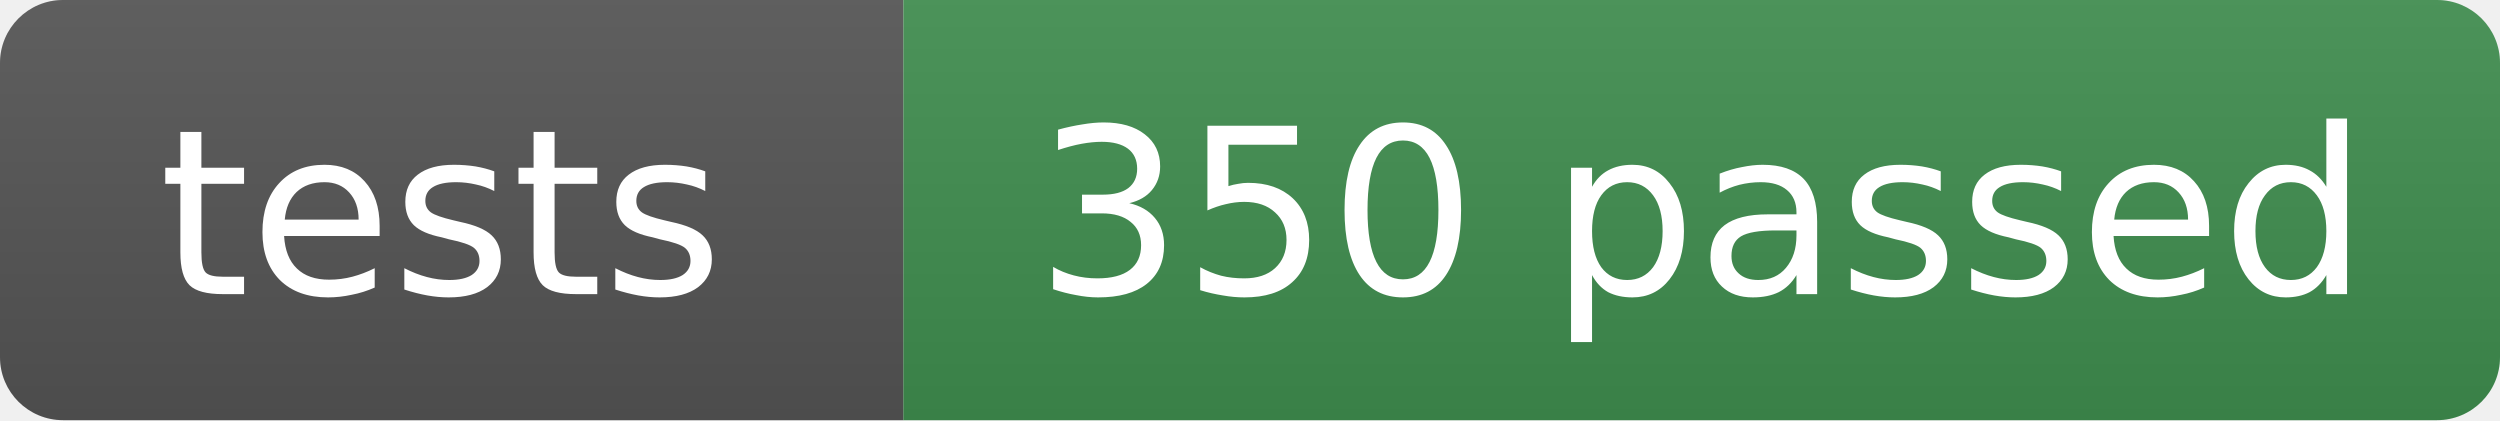
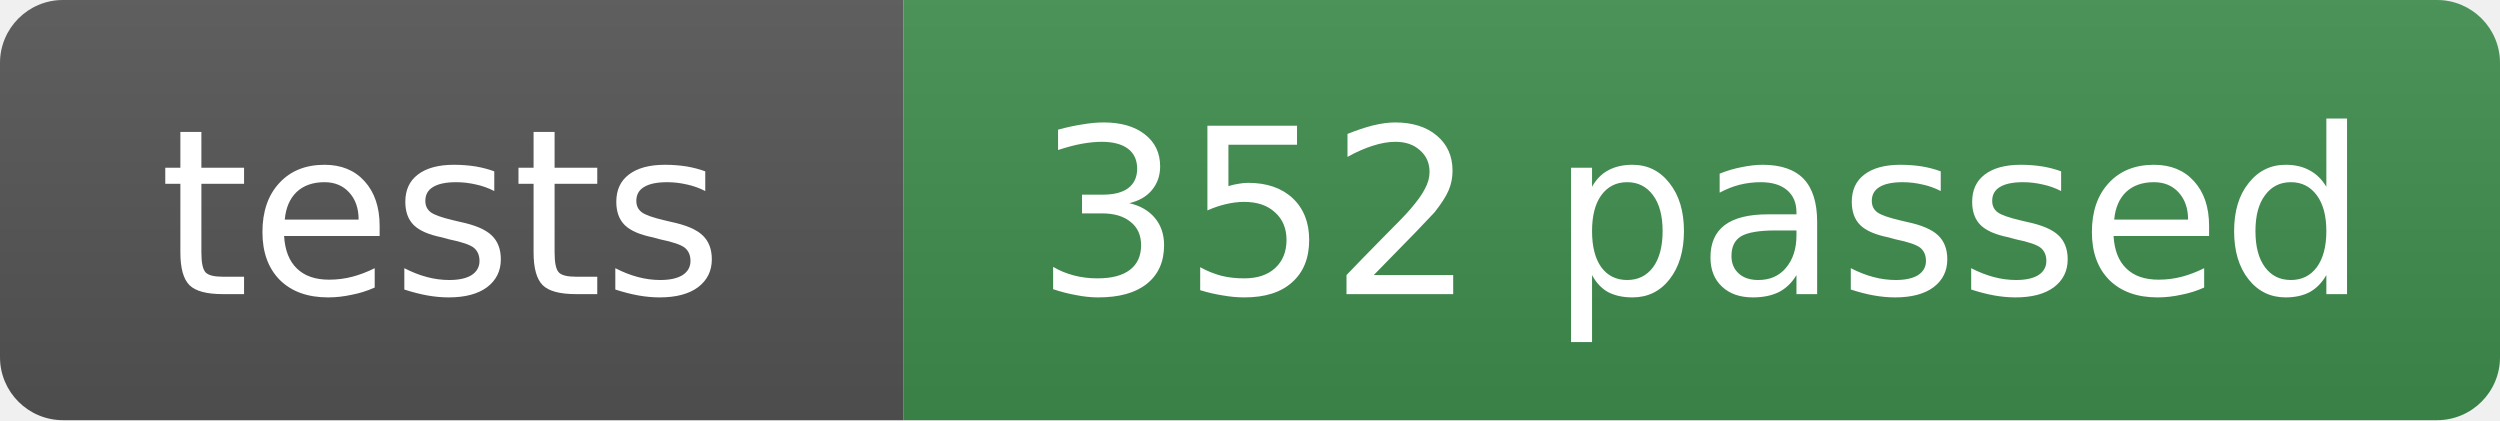
- <svg xmlns="http://www.w3.org/2000/svg" width="119" height="20" role="img" aria-label="tests: 350 passed">
+ <svg xmlns="http://www.w3.org/2000/svg" width="119" height="20" role="img" aria-label="tests: 352 passed">
  <linearGradient id="s" x2="0" y2="100%">
    <stop offset="0" stop-color="#bbb" stop-opacity=".1" />
    <stop offset="1" stop-opacity=".1" />
  </linearGradient>
  <clipPath id="r">
    <rect width="119" height="20" rx="3" fill="#fff" />
  </clipPath>
  <g clip-path="url(#r)">
    <rect width="43" height="20" fill="#555" />
    <rect x="43" width="76" height="20" fill="#3f8f4f" />
    <rect width="119" height="20" fill="url(#s)" />
  </g>
  <g fill="#fff" text-anchor="middle" font-family="Verdana,Geneva,DejaVu Sans,sans-serif" font-size="11">
    <text x="21" y="14">tests</text>
-     <text x="81" y="14">350 passed</text>
+     <text x="81" y="14">352 passed</text>
  </g>
</svg>
